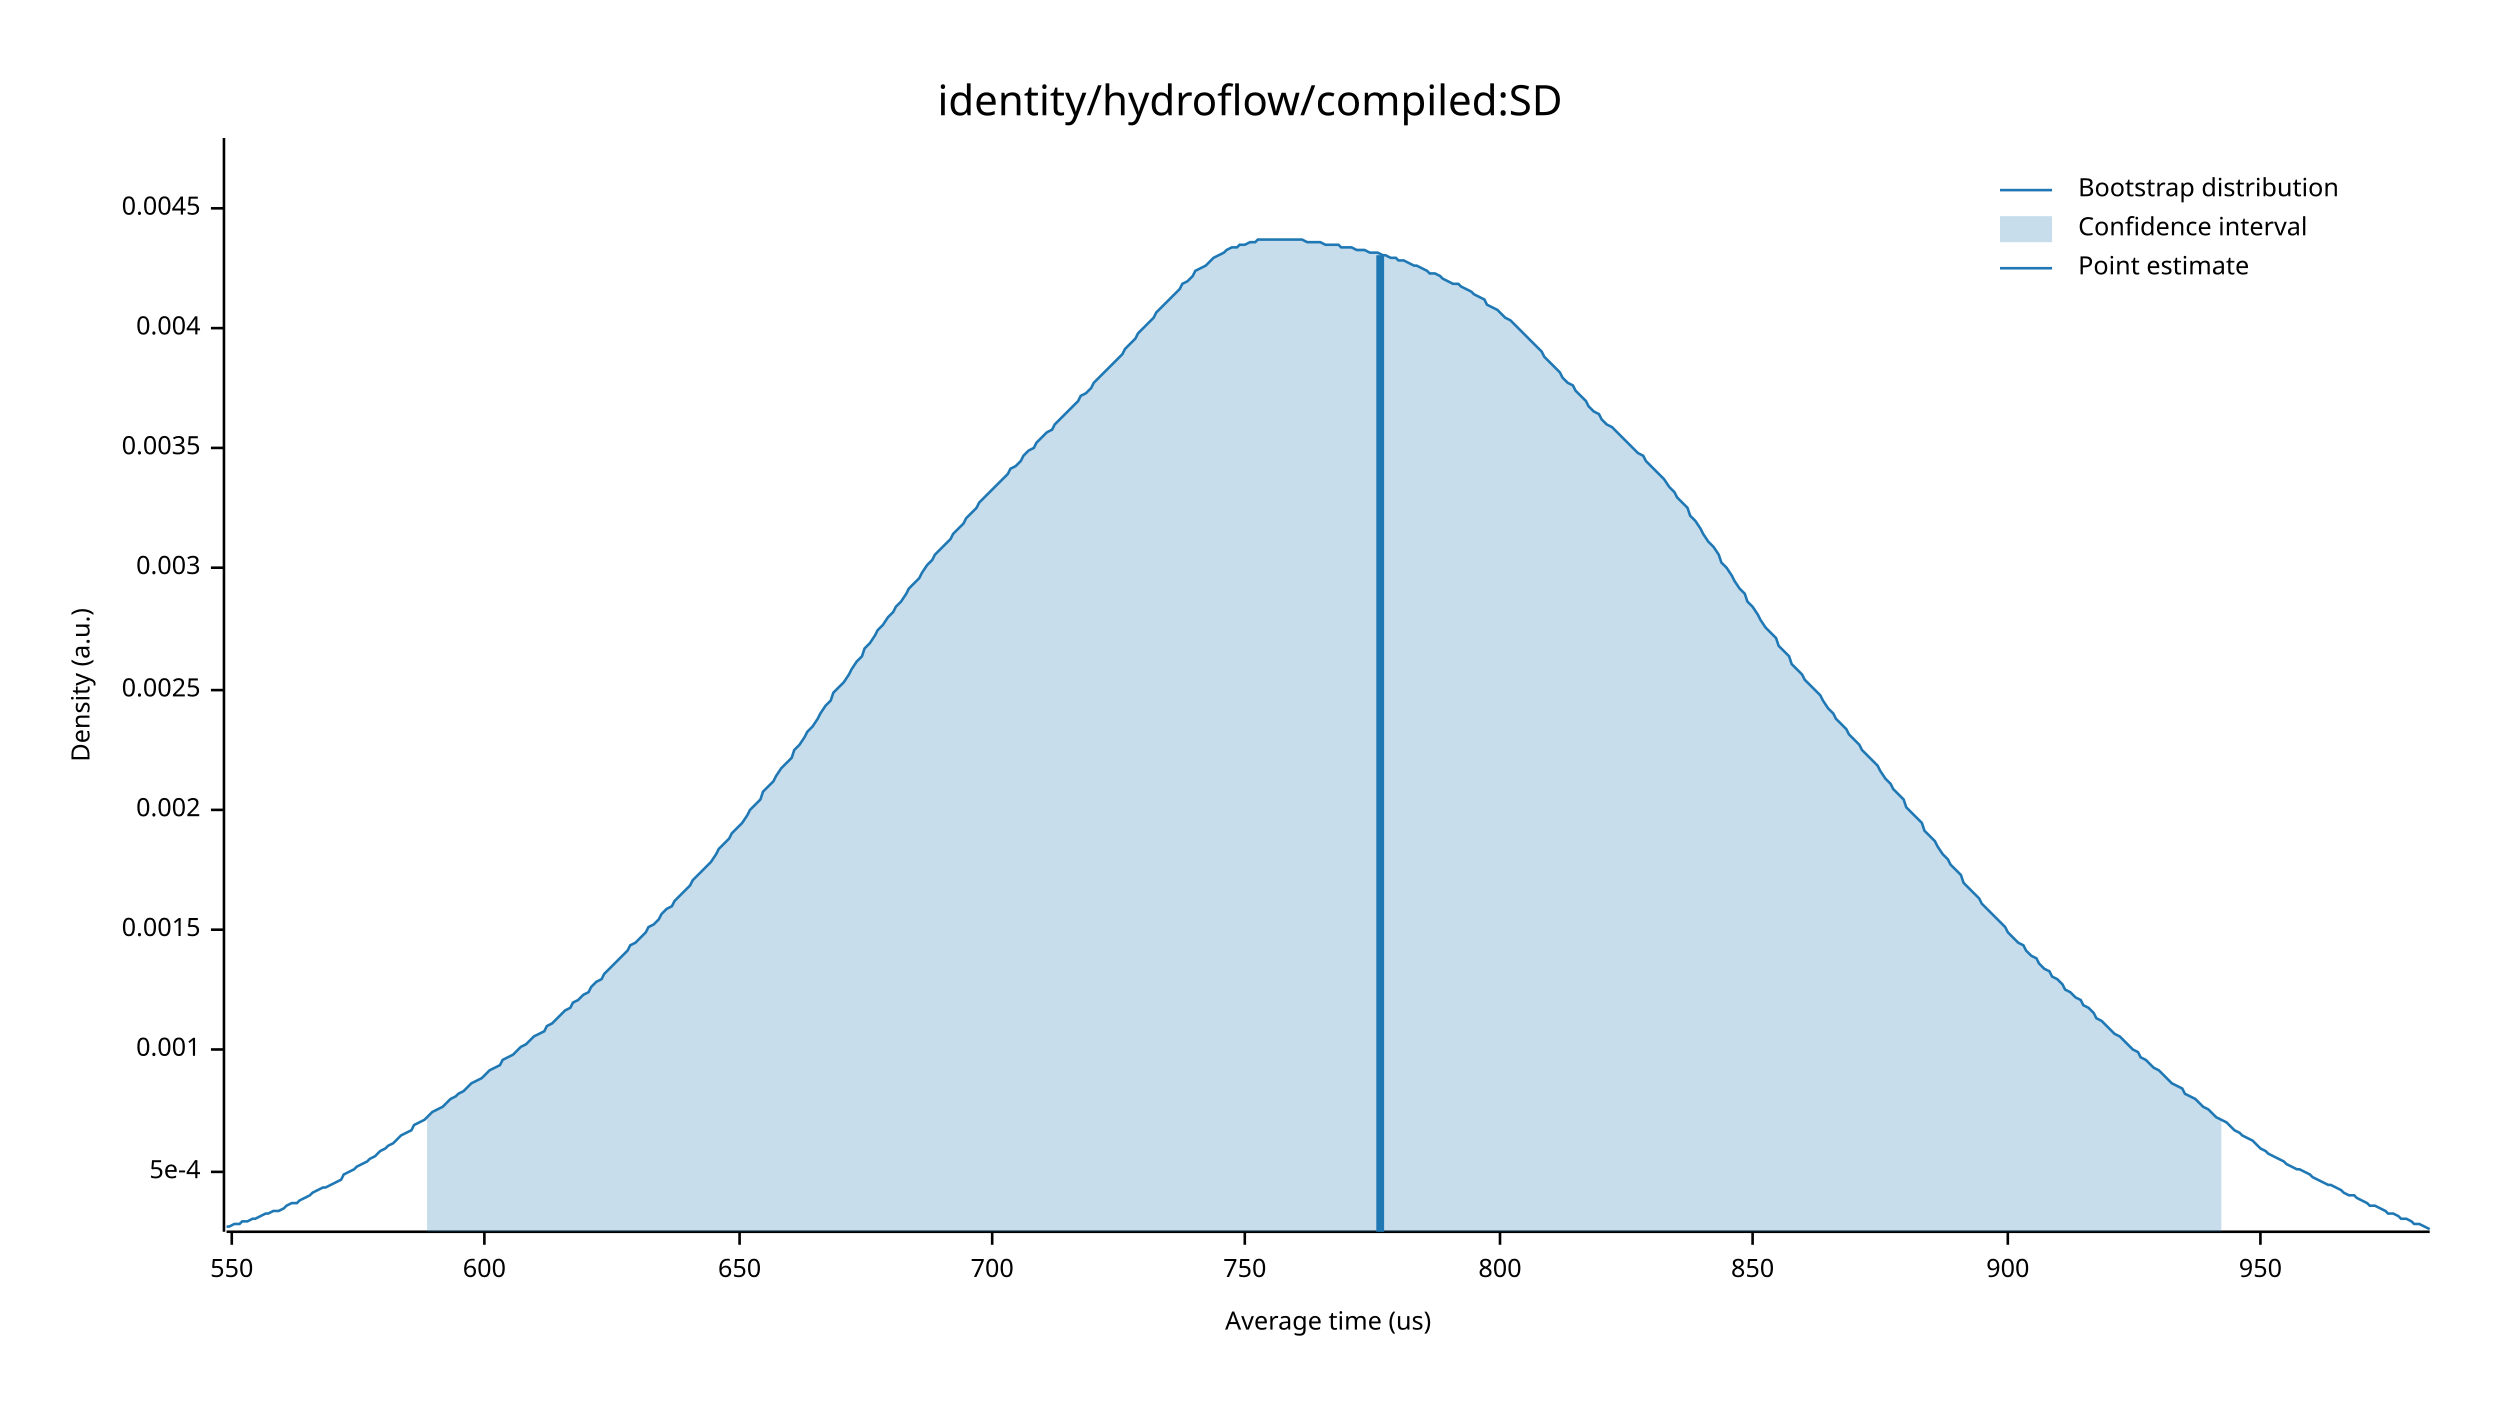
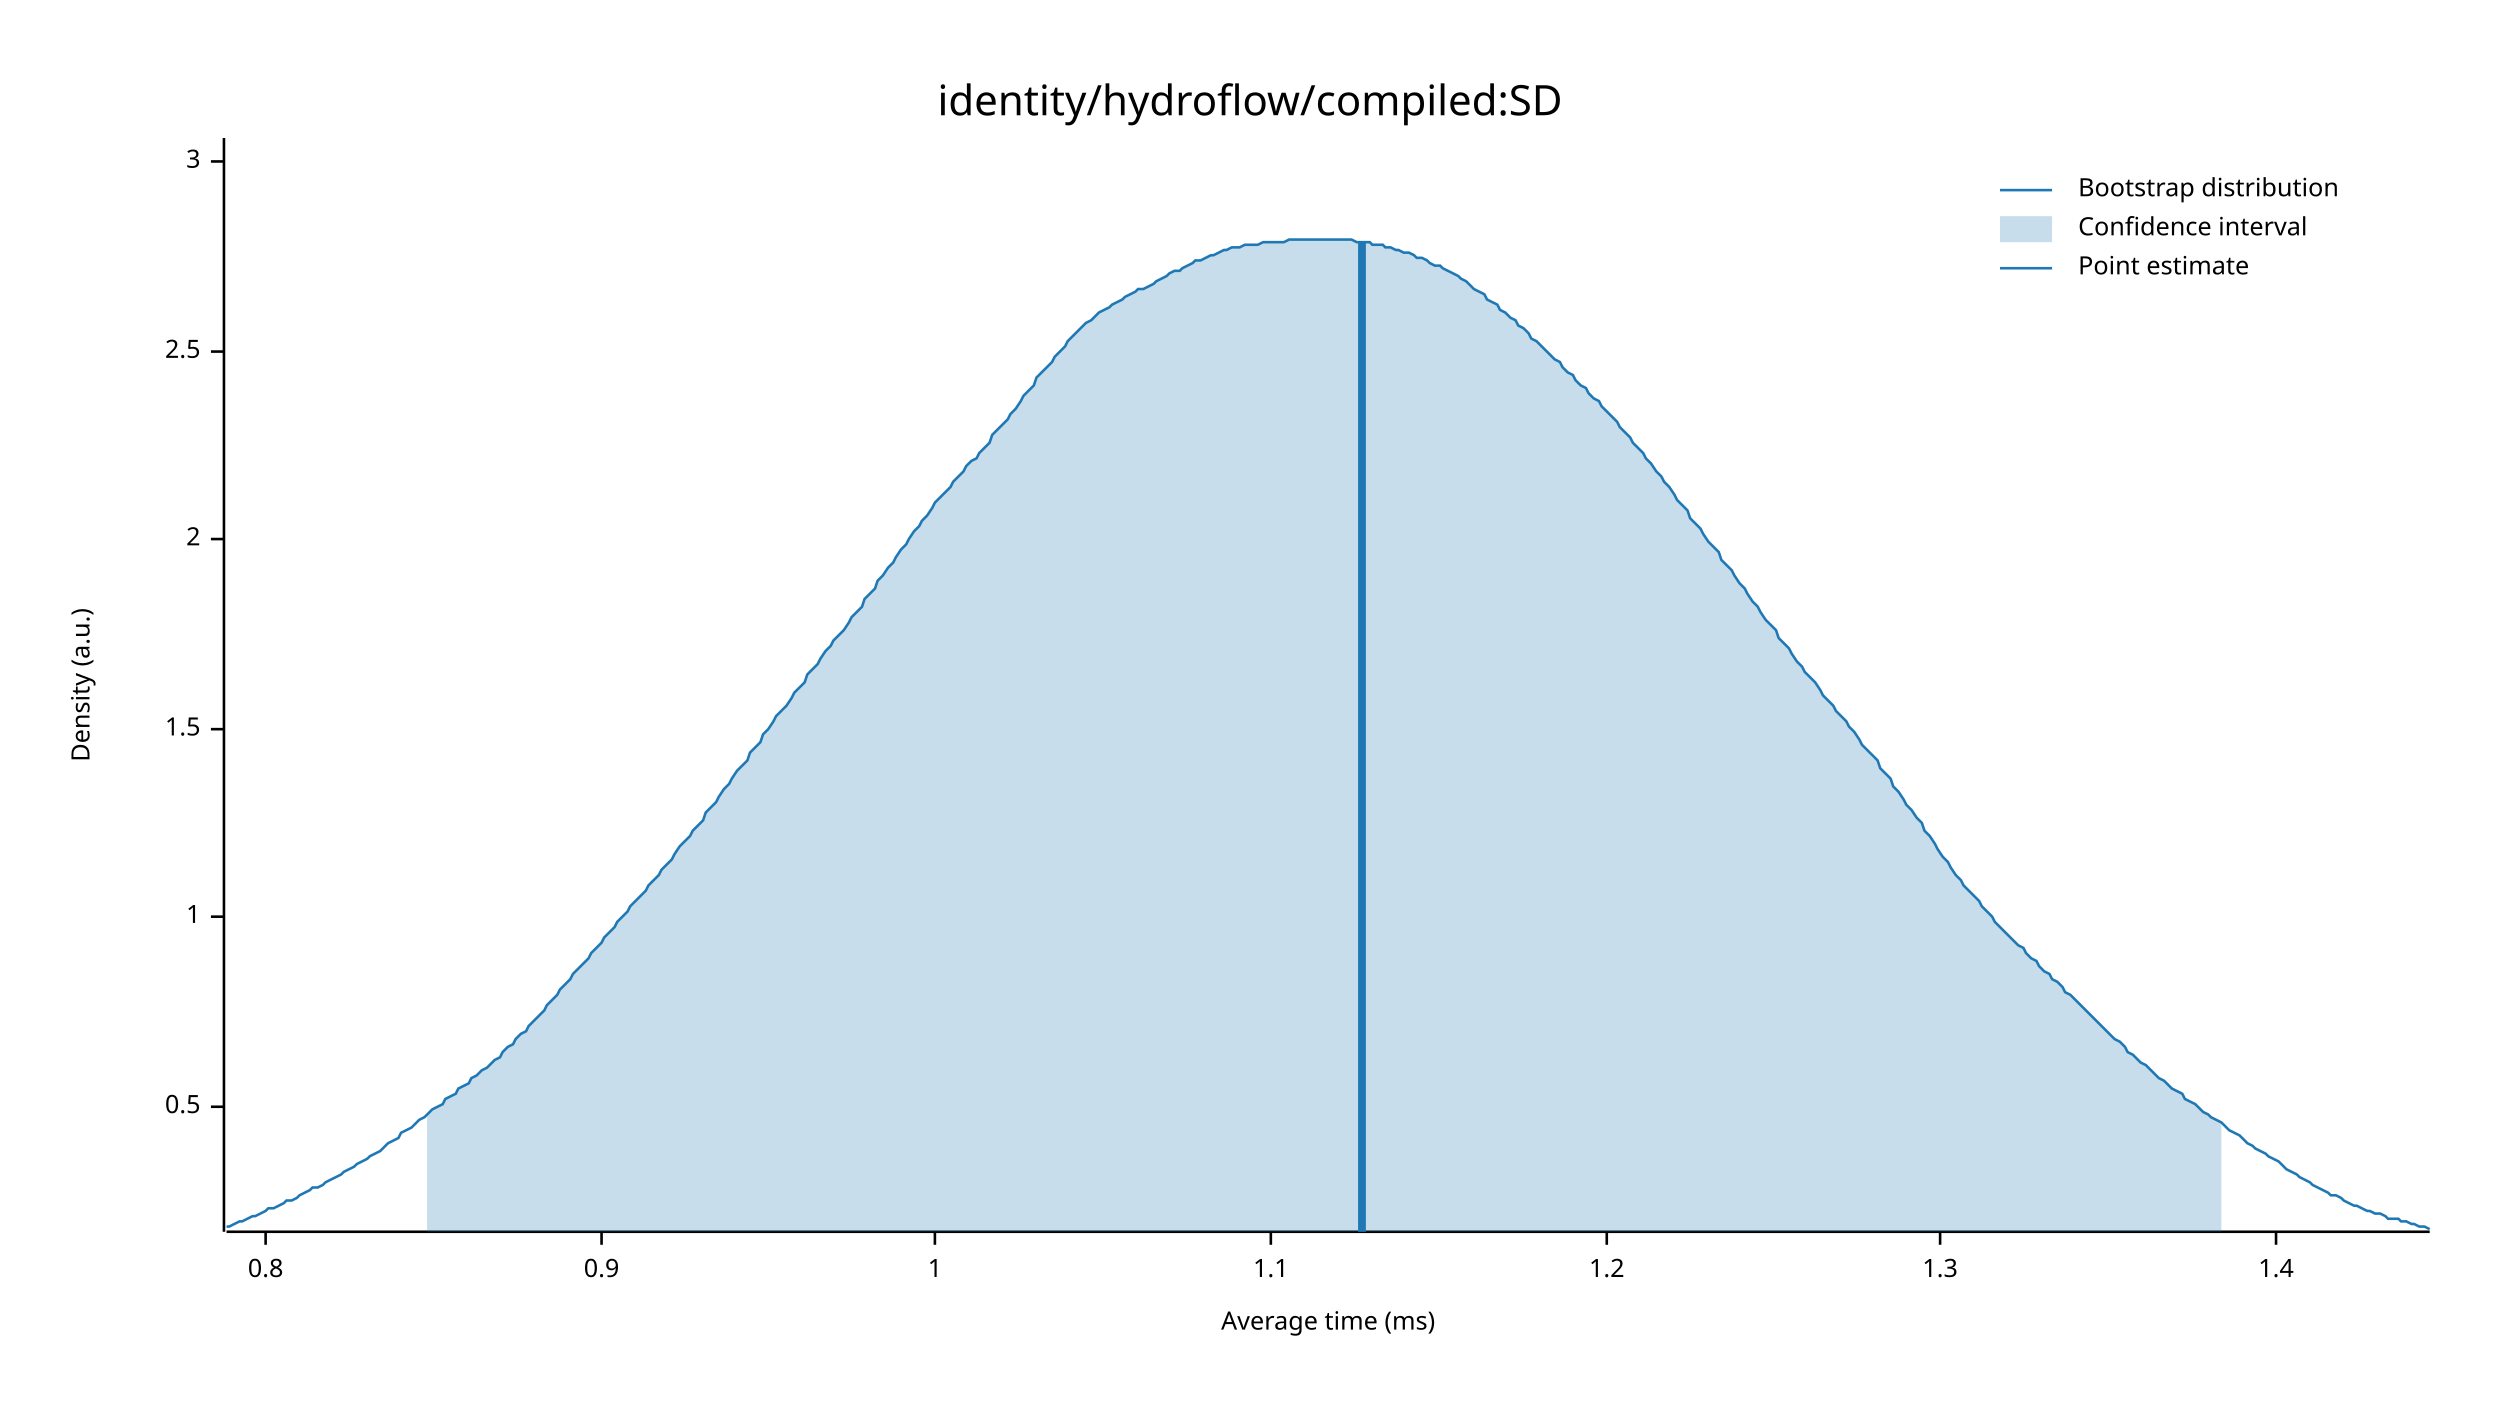
<svg xmlns="http://www.w3.org/2000/svg" width="960" height="540" viewBox="0 0 960 540">
  <text x="480" y="32" dy="0.76em" text-anchor="middle" font-family="sans-serif" font-size="16.129" opacity="1" fill="#000000">
identity/hydroflow/compiled:SD
</text>
  <text x="27" y="263" dy="0.76em" text-anchor="middle" font-family="sans-serif" font-size="9.677" opacity="1" fill="#000000" transform="rotate(270, 27, 263)">
Density (a.u.)
</text>
  <text x="510" y="513" dy="-0.5ex" text-anchor="middle" font-family="sans-serif" font-size="9.677" opacity="1" fill="#000000">
- Average time (us)
+ Average time (ms)
</text>
  <polyline fill="none" opacity="1" stroke="#000000" stroke-width="1" points="86,53 86,473 " />
-   <text x="77" y="450" dy="0.5ex" text-anchor="end" font-family="sans-serif" font-size="9.677" opacity="1" fill="#000000">
- 5e-4
+   <text x="77" y="425" dy="0.5ex" text-anchor="end" font-family="sans-serif" font-size="9.677" opacity="1" fill="#000000">
+ 0.5
</text>
-   <polyline fill="none" opacity="1" stroke="#000000" stroke-width="1" points="81,450 86,450 " />
-   <text x="77" y="403" dy="0.5ex" text-anchor="end" font-family="sans-serif" font-size="9.677" opacity="1" fill="#000000">
- 0.001
+   <polyline fill="none" opacity="1" stroke="#000000" stroke-width="1" points="81,425 86,425 " />
+   <text x="77" y="352" dy="0.5ex" text-anchor="end" font-family="sans-serif" font-size="9.677" opacity="1" fill="#000000">
+ 1
</text>
-   <polyline fill="none" opacity="1" stroke="#000000" stroke-width="1" points="81,403 86,403 " />
-   <text x="77" y="357" dy="0.5ex" text-anchor="end" font-family="sans-serif" font-size="9.677" opacity="1" fill="#000000">
- 0.0015
+   <polyline fill="none" opacity="1" stroke="#000000" stroke-width="1" points="81,352 86,352 " />
+   <text x="77" y="280" dy="0.5ex" text-anchor="end" font-family="sans-serif" font-size="9.677" opacity="1" fill="#000000">
+ 1.5
</text>
-   <polyline fill="none" opacity="1" stroke="#000000" stroke-width="1" points="81,357 86,357 " />
-   <text x="77" y="311" dy="0.5ex" text-anchor="end" font-family="sans-serif" font-size="9.677" opacity="1" fill="#000000">
- 0.002
+   <polyline fill="none" opacity="1" stroke="#000000" stroke-width="1" points="81,280 86,280 " />
+   <text x="77" y="207" dy="0.5ex" text-anchor="end" font-family="sans-serif" font-size="9.677" opacity="1" fill="#000000">
+ 2
</text>
-   <polyline fill="none" opacity="1" stroke="#000000" stroke-width="1" points="81,311 86,311 " />
-   <text x="77" y="265" dy="0.5ex" text-anchor="end" font-family="sans-serif" font-size="9.677" opacity="1" fill="#000000">
- 0.0025
+   <polyline fill="none" opacity="1" stroke="#000000" stroke-width="1" points="81,207 86,207 " />
+   <text x="77" y="135" dy="0.5ex" text-anchor="end" font-family="sans-serif" font-size="9.677" opacity="1" fill="#000000">
+ 2.5
</text>
-   <polyline fill="none" opacity="1" stroke="#000000" stroke-width="1" points="81,265 86,265 " />
-   <text x="77" y="218" dy="0.5ex" text-anchor="end" font-family="sans-serif" font-size="9.677" opacity="1" fill="#000000">
- 0.003
+   <polyline fill="none" opacity="1" stroke="#000000" stroke-width="1" points="81,135 86,135 " />
+   <text x="77" y="62" dy="0.5ex" text-anchor="end" font-family="sans-serif" font-size="9.677" opacity="1" fill="#000000">
+ 3
</text>
-   <polyline fill="none" opacity="1" stroke="#000000" stroke-width="1" points="81,218 86,218 " />
-   <text x="77" y="172" dy="0.5ex" text-anchor="end" font-family="sans-serif" font-size="9.677" opacity="1" fill="#000000">
- 0.0035
+   <polyline fill="none" opacity="1" stroke="#000000" stroke-width="1" points="81,62 86,62 " />
+   <polyline fill="none" opacity="1" stroke="#000000" stroke-width="1" points="87,473 933,473 " />
+   <text x="102" y="483" dy="0.76em" text-anchor="middle" font-family="sans-serif" font-size="9.677" opacity="1" fill="#000000">
+ 0.8
</text>
-   <polyline fill="none" opacity="1" stroke="#000000" stroke-width="1" points="81,172 86,172 " />
-   <text x="77" y="126" dy="0.5ex" text-anchor="end" font-family="sans-serif" font-size="9.677" opacity="1" fill="#000000">
- 0.004
+   <polyline fill="none" opacity="1" stroke="#000000" stroke-width="1" points="102,473 102,478 " />
+   <text x="231" y="483" dy="0.76em" text-anchor="middle" font-family="sans-serif" font-size="9.677" opacity="1" fill="#000000">
+ 0.9
</text>
-   <polyline fill="none" opacity="1" stroke="#000000" stroke-width="1" points="81,126 86,126 " />
-   <text x="77" y="80" dy="0.5ex" text-anchor="end" font-family="sans-serif" font-size="9.677" opacity="1" fill="#000000">
- 0.0045
+   <polyline fill="none" opacity="1" stroke="#000000" stroke-width="1" points="231,473 231,478 " />
+   <text x="359" y="483" dy="0.76em" text-anchor="middle" font-family="sans-serif" font-size="9.677" opacity="1" fill="#000000">
+ 1
</text>
-   <polyline fill="none" opacity="1" stroke="#000000" stroke-width="1" points="81,80 86,80 " />
-   <polyline fill="none" opacity="1" stroke="#000000" stroke-width="1" points="87,473 933,473 " />
-   <text x="89" y="483" dy="0.76em" text-anchor="middle" font-family="sans-serif" font-size="9.677" opacity="1" fill="#000000">
- 550
+   <polyline fill="none" opacity="1" stroke="#000000" stroke-width="1" points="359,473 359,478 " />
+   <text x="488" y="483" dy="0.76em" text-anchor="middle" font-family="sans-serif" font-size="9.677" opacity="1" fill="#000000">
+ 1.1
</text>
-   <polyline fill="none" opacity="1" stroke="#000000" stroke-width="1" points="89,473 89,478 " />
-   <text x="186" y="483" dy="0.76em" text-anchor="middle" font-family="sans-serif" font-size="9.677" opacity="1" fill="#000000">
- 600
+   <polyline fill="none" opacity="1" stroke="#000000" stroke-width="1" points="488,473 488,478 " />
+   <text x="617" y="483" dy="0.76em" text-anchor="middle" font-family="sans-serif" font-size="9.677" opacity="1" fill="#000000">
+ 1.2
</text>
-   <polyline fill="none" opacity="1" stroke="#000000" stroke-width="1" points="186,473 186,478 " />
-   <text x="284" y="483" dy="0.76em" text-anchor="middle" font-family="sans-serif" font-size="9.677" opacity="1" fill="#000000">
- 650
+   <polyline fill="none" opacity="1" stroke="#000000" stroke-width="1" points="617,473 617,478 " />
+   <text x="745" y="483" dy="0.76em" text-anchor="middle" font-family="sans-serif" font-size="9.677" opacity="1" fill="#000000">
+ 1.3
</text>
-   <polyline fill="none" opacity="1" stroke="#000000" stroke-width="1" points="284,473 284,478 " />
-   <text x="381" y="483" dy="0.76em" text-anchor="middle" font-family="sans-serif" font-size="9.677" opacity="1" fill="#000000">
- 700
+   <polyline fill="none" opacity="1" stroke="#000000" stroke-width="1" points="745,473 745,478 " />
+   <text x="874" y="483" dy="0.76em" text-anchor="middle" font-family="sans-serif" font-size="9.677" opacity="1" fill="#000000">
+ 1.4
</text>
-   <polyline fill="none" opacity="1" stroke="#000000" stroke-width="1" points="381,473 381,478 " />
-   <text x="478" y="483" dy="0.76em" text-anchor="middle" font-family="sans-serif" font-size="9.677" opacity="1" fill="#000000">
- 750
- </text>
-   <polyline fill="none" opacity="1" stroke="#000000" stroke-width="1" points="478,473 478,478 " />
-   <text x="576" y="483" dy="0.76em" text-anchor="middle" font-family="sans-serif" font-size="9.677" opacity="1" fill="#000000">
- 800
- </text>
-   <polyline fill="none" opacity="1" stroke="#000000" stroke-width="1" points="576,473 576,478 " />
-   <text x="673" y="483" dy="0.76em" text-anchor="middle" font-family="sans-serif" font-size="9.677" opacity="1" fill="#000000">
- 850
- </text>
-   <polyline fill="none" opacity="1" stroke="#000000" stroke-width="1" points="673,473 673,478 " />
-   <text x="771" y="483" dy="0.76em" text-anchor="middle" font-family="sans-serif" font-size="9.677" opacity="1" fill="#000000">
- 900
- </text>
-   <polyline fill="none" opacity="1" stroke="#000000" stroke-width="1" points="771,473 771,478 " />
-   <text x="868" y="483" dy="0.76em" text-anchor="middle" font-family="sans-serif" font-size="9.677" opacity="1" fill="#000000">
- 950
- </text>
-   <polyline fill="none" opacity="1" stroke="#000000" stroke-width="1" points="868,473 868,478 " />
-   <polyline fill="none" opacity="1" stroke="#1F78B4" stroke-width="1" points="87,471 88,471 90,470 92,470 93,469 95,469 97,468 98,468 100,467 102,466 103,466 105,465 107,465 109,464 110,463 112,462 114,462 115,461 117,460 119,459 120,458 122,457 124,456 125,456 127,455 129,454 131,453 132,451 134,450 136,449 137,448 139,447 141,446 142,445 144,444 146,442 148,441 149,440 151,439 153,437 154,436 156,435 158,434 159,432 161,431 163,430 164,429 166,427 168,426 170,425 171,424 173,422 175,421 176,420 178,419 180,417 181,416 183,415 185,414 187,412 188,411 190,410 192,409 193,407 195,406 197,405 198,404 200,402 202,401 203,400 205,398 207,397 209,396 210,394 212,393 214,391 215,390 217,388 219,387 220,385 222,384 224,382 226,381 227,379 229,377 231,376 232,374 234,372 236,370 237,369 239,367 241,365 242,363 244,362 246,360 248,358 249,356 251,355 253,353 254,351 256,349 258,348 259,346 261,344 263,342 265,340 266,338 268,336 270,334 271,333 273,331 275,328 276,326 278,324 280,322 281,320 283,318 285,316 287,313 288,311 290,309 292,307 293,304 295,302 297,300 298,298 300,295 302,293 304,291 305,288 307,286 309,283 310,281 312,279 314,276 315,274 317,271 319,269 320,266 322,264 324,262 326,259 327,257 329,254 331,252 332,249 334,247 336,244 337,242 339,240 341,237 343,235 344,233 346,231 348,228 349,226 351,224 353,222 354,220 356,217 358,215 359,213 361,211 363,209 365,207 366,205 368,203 370,201 371,199 373,197 375,195 376,193 378,191 380,189 381,188 383,186 385,184 387,182 388,180 390,179 392,177 393,175 395,173 397,172 398,170 400,168 402,166 404,165 405,163 407,161 409,159 410,158 412,156 414,154 415,152 417,151 419,149 420,147 422,145 424,143 426,141 427,140 429,138 431,136 432,134 434,132 436,130 437,128 439,126 441,124 443,122 444,120 446,118 448,116 449,115 451,113 453,111 454,109 456,108 458,106 459,104 461,103 463,102 465,100 466,99 468,98 470,97 471,96 473,95 475,95 476,94 478,94 480,93 482,93 483,92 485,92 487,92 488,92 490,92 492,92 493,92 495,92 497,92 498,92 500,92 502,93 504,93 505,93 507,93 509,94 510,94 512,94 514,94 515,95 517,95 519,95 521,96 522,96 524,96 526,97 527,97 529,97 531,98 532,98 534,99 536,99 537,100 539,100 541,101 543,102 544,102 546,103 548,104 549,105 551,105 553,106 554,107 556,108 558,109 560,109 561,110 563,111 565,112 566,113 568,114 570,115 571,117 573,118 575,119 576,120 578,122 580,123 582,125 583,126 585,128 587,130 588,131 590,133 592,135 593,137 595,139 597,141 599,143 600,145 602,147 604,148 605,150 607,152 609,154 610,156 612,158 614,159 615,161 617,163 619,164 621,166 622,167 624,169 626,171 627,172 629,174 631,175 632,177 634,179 636,181 638,183 639,184 641,187 643,189 644,191 646,193 648,195 649,198 651,200 653,203 654,205 656,208 658,210 660,213 661,216 663,218 665,221 666,223 668,226 670,228 671,231 673,233 675,236 676,238 678,241 680,243 682,245 683,248 685,250 687,252 688,255 690,257 692,259 693,261 695,263 697,265 699,267 700,269 702,272 704,274 705,276 707,278 709,280 710,282 712,284 714,286 715,288 717,290 719,292 721,294 722,296 724,299 726,301 727,303 729,305 731,307 732,310 734,312 736,314 738,316 739,319 741,321 743,323 744,325 746,328 748,330 749,332 751,334 753,336 754,339 756,341 758,343 760,345 761,347 763,349 765,351 766,352 768,354 770,356 771,358 773,360 775,362 777,363 778,365 780,367 782,368 783,370 785,372 787,373 788,375 790,376 792,378 793,380 795,381 797,383 799,384 800,386 802,387 804,389 805,391 807,392 809,394 810,395 812,397 814,398 816,400 817,401 819,403 821,404 822,406 824,407 826,409 827,410 829,411 831,413 832,414 834,416 836,417 838,418 839,420 841,421 843,422 844,423 846,425 848,426 849,427 851,429 853,430 855,431 856,432 858,434 860,435 861,436 863,437 865,438 866,439 868,441 870,442 871,443 873,444 875,445 877,446 878,447 880,448 882,449 883,449 885,450 887,451 888,452 890,453 892,454 894,455 895,455 897,456 899,457 900,458 902,459 904,459 905,460 907,461 909,462 910,463 912,463 914,464 916,465 917,466 919,466 921,467 922,468 924,468 926,469 927,470 929,470 931,471 933,472 " />
-   <polygon opacity="0.25" fill="#1F78B4" points="164,429 166,427 168,426 170,425 171,424 173,422 175,421 176,420 178,419 180,417 181,416 183,415 185,414 187,412 188,411 190,410 192,409 193,407 195,406 197,405 198,404 200,402 202,401 203,400 205,398 207,397 209,396 210,394 212,393 214,391 215,390 217,388 219,387 220,385 222,384 224,382 226,381 227,379 229,377 231,376 232,374 234,372 236,370 237,369 239,367 241,365 242,363 244,362 246,360 248,358 249,356 251,355 253,353 254,351 256,349 258,348 259,346 261,344 263,342 265,340 266,338 268,336 270,334 271,333 273,331 275,328 276,326 278,324 280,322 281,320 283,318 285,316 287,313 288,311 290,309 292,307 293,304 295,302 297,300 298,298 300,295 302,293 304,291 305,288 307,286 309,283 310,281 312,279 314,276 315,274 317,271 319,269 320,266 322,264 324,262 326,259 327,257 329,254 331,252 332,249 334,247 336,244 337,242 339,240 341,237 343,235 344,233 346,231 348,228 349,226 351,224 353,222 354,220 356,217 358,215 359,213 361,211 363,209 365,207 366,205 368,203 370,201 371,199 373,197 375,195 376,193 378,191 380,189 381,188 383,186 385,184 387,182 388,180 390,179 392,177 393,175 395,173 397,172 398,170 400,168 402,166 404,165 405,163 407,161 409,159 410,158 412,156 414,154 415,152 417,151 419,149 420,147 422,145 424,143 426,141 427,140 429,138 431,136 432,134 434,132 436,130 437,128 439,126 441,124 443,122 444,120 446,118 448,116 449,115 451,113 453,111 454,109 456,108 458,106 459,104 461,103 463,102 465,100 466,99 468,98 470,97 471,96 473,95 475,95 476,94 478,94 480,93 482,93 483,92 485,92 487,92 488,92 490,92 492,92 493,92 495,92 497,92 498,92 500,92 502,93 504,93 505,93 507,93 509,94 510,94 512,94 514,94 515,95 517,95 519,95 521,96 522,96 524,96 526,97 527,97 529,97 531,98 532,98 534,99 536,99 537,100 539,100 541,101 543,102 544,102 546,103 548,104 549,105 551,105 553,106 554,107 556,108 558,109 560,109 561,110 563,111 565,112 566,113 568,114 570,115 571,117 573,118 575,119 576,120 578,122 580,123 582,125 583,126 585,128 587,130 588,131 590,133 592,135 593,137 595,139 597,141 599,143 600,145 602,147 604,148 605,150 607,152 609,154 610,156 612,158 614,159 615,161 617,163 619,164 621,166 622,167 624,169 626,171 627,172 629,174 631,175 632,177 634,179 636,181 638,183 639,184 641,187 643,189 644,191 646,193 648,195 649,198 651,200 653,203 654,205 656,208 658,210 660,213 661,216 663,218 665,221 666,223 668,226 670,228 671,231 673,233 675,236 676,238 678,241 680,243 682,245 683,248 685,250 687,252 688,255 690,257 692,259 693,261 695,263 697,265 699,267 700,269 702,272 704,274 705,276 707,278 709,280 710,282 712,284 714,286 715,288 717,290 719,292 721,294 722,296 724,299 726,301 727,303 729,305 731,307 732,310 734,312 736,314 738,316 739,319 741,321 743,323 744,325 746,328 748,330 749,332 751,334 753,336 754,339 756,341 758,343 760,345 761,347 763,349 765,351 766,352 768,354 770,356 771,358 773,360 775,362 777,363 778,365 780,367 782,368 783,370 785,372 787,373 788,375 790,376 792,378 793,380 795,381 797,383 799,384 800,386 802,387 804,389 805,391 807,392 809,394 810,395 812,397 814,398 816,400 817,401 819,403 821,404 822,406 824,407 826,409 827,410 829,411 831,413 832,414 834,416 836,417 838,418 839,420 841,421 843,422 844,423 846,425 848,426 849,427 851,429 853,430 853,473 164,473 " />
-   <polyline fill="none" opacity="1" stroke="#1F78B4" stroke-width="3" points="530,473 530,98 " />
+   <polyline fill="none" opacity="1" stroke="#000000" stroke-width="1" points="874,473 874,478 " />
+   <polyline fill="none" opacity="1" stroke="#1F78B4" stroke-width="1" points="87,471 88,471 90,470 92,469 93,469 95,468 97,467 98,467 100,466 102,465 103,464 105,464 107,463 109,462 110,461 112,461 114,460 115,459 117,458 119,457 120,456 122,456 124,455 125,454 127,453 129,452 131,451 132,450 134,449 136,448 137,447 139,446 141,445 142,444 144,443 146,442 148,440 149,439 151,438 153,437 154,435 156,434 158,433 159,432 161,430 163,429 164,428 166,426 168,425 170,424 171,422 173,421 175,420 176,418 178,417 180,416 181,414 183,413 185,411 187,410 188,409 190,407 192,406 193,404 195,402 197,401 198,399 200,397 202,396 203,394 205,392 207,390 209,388 210,386 212,384 214,382 215,380 217,378 219,376 220,374 222,372 224,370 226,368 227,366 229,364 231,362 232,360 234,358 236,356 237,354 239,352 241,350 242,348 244,346 246,344 248,342 249,340 251,338 253,336 254,334 256,332 258,330 259,328 261,325 263,323 265,321 266,319 268,317 270,315 271,312 273,310 275,308 276,306 278,303 280,301 281,299 283,296 285,294 287,292 288,289 290,287 292,285 293,282 295,280 297,277 298,275 300,273 302,271 304,268 305,266 307,264 309,262 310,259 312,257 314,255 315,253 317,250 319,248 320,246 322,244 324,242 326,239 327,237 329,235 331,233 332,230 334,228 336,226 337,223 339,221 341,218 343,216 344,214 346,211 348,209 349,207 351,204 353,202 354,200 356,198 358,195 359,193 361,191 363,189 365,187 366,185 368,183 370,181 371,179 373,177 375,176 376,174 378,172 380,170 381,167 383,165 385,163 387,161 388,159 390,157 392,154 393,152 395,150 397,148 398,145 400,143 402,141 404,139 405,137 407,135 409,133 410,131 412,129 414,127 415,126 417,124 419,123 420,122 422,120 424,119 426,118 427,117 429,116 431,115 432,114 434,113 436,112 437,111 439,111 441,110 443,109 444,108 446,107 448,106 449,105 451,104 453,104 454,103 456,102 458,101 459,100 461,100 463,99 465,98 466,98 468,97 470,96 471,96 473,95 475,95 476,95 478,94 480,94 482,94 483,94 485,93 487,93 488,93 490,93 492,93 493,93 495,92 497,92 498,92 500,92 502,92 504,92 505,92 507,92 509,92 510,92 512,92 514,92 515,92 517,92 519,92 521,93 522,93 524,93 526,93 527,94 529,94 531,94 532,95 534,95 536,96 537,96 539,97 541,97 543,98 544,99 546,99 548,100 549,101 551,102 553,102 554,103 556,104 558,105 560,106 561,107 563,108 565,110 566,111 568,112 570,113 571,115 573,116 575,117 576,119 578,120 580,122 582,123 583,125 585,126 587,128 588,130 590,131 592,133 593,134 595,136 597,138 599,139 600,141 602,143 604,144 605,146 607,148 609,149 610,151 612,153 614,154 615,156 617,158 619,160 621,162 622,164 624,166 626,168 627,170 629,172 631,174 632,176 634,178 636,181 638,183 639,185 641,187 643,190 644,192 646,194 648,196 649,199 651,201 653,203 654,205 656,208 658,210 660,212 661,215 663,217 665,219 666,221 668,224 670,226 671,228 673,231 675,233 676,235 678,238 680,240 682,242 683,245 685,247 687,249 688,251 690,254 692,256 693,258 695,260 697,262 699,265 700,267 702,269 704,271 705,273 707,275 709,277 710,279 712,281 714,284 715,286 717,288 719,290 721,292 722,295 724,297 726,299 727,302 729,304 731,307 732,309 734,311 736,314 738,316 739,319 741,321 743,324 744,326 746,329 748,331 749,333 751,336 753,338 754,340 756,342 758,344 760,346 761,348 763,350 765,352 766,354 768,356 770,358 771,359 773,361 775,363 777,364 778,366 780,368 782,369 783,371 785,373 787,374 788,376 790,377 792,379 793,381 795,382 797,384 799,386 800,387 802,389 804,391 805,392 807,394 809,396 810,397 812,399 814,400 816,402 817,404 819,405 821,407 822,408 824,409 826,411 827,412 829,414 831,415 832,416 834,418 836,419 838,420 839,422 841,423 843,424 844,425 846,427 848,428 849,429 851,430 853,431 855,433 856,434 858,435 860,436 861,437 863,439 865,440 866,441 868,442 870,443 871,444 873,445 875,446 877,448 878,449 880,450 882,451 883,452 885,453 887,454 888,455 890,456 892,457 894,458 895,459 897,459 899,460 900,461 902,462 904,463 905,463 907,464 909,465 910,465 912,466 914,466 916,467 917,468 919,468 921,468 922,469 924,469 926,470 927,470 929,471 931,471 933,472 " />
+   <polygon opacity="0.25" fill="#1F78B4" points="164,428 166,426 168,425 170,424 171,422 173,421 175,420 176,418 178,417 180,416 181,414 183,413 185,411 187,410 188,409 190,407 192,406 193,404 195,402 197,401 198,399 200,397 202,396 203,394 205,392 207,390 209,388 210,386 212,384 214,382 215,380 217,378 219,376 220,374 222,372 224,370 226,368 227,366 229,364 231,362 232,360 234,358 236,356 237,354 239,352 241,350 242,348 244,346 246,344 248,342 249,340 251,338 253,336 254,334 256,332 258,330 259,328 261,325 263,323 265,321 266,319 268,317 270,315 271,312 273,310 275,308 276,306 278,303 280,301 281,299 283,296 285,294 287,292 288,289 290,287 292,285 293,282 295,280 297,277 298,275 300,273 302,271 304,268 305,266 307,264 309,262 310,259 312,257 314,255 315,253 317,250 319,248 320,246 322,244 324,242 326,239 327,237 329,235 331,233 332,230 334,228 336,226 337,223 339,221 341,218 343,216 344,214 346,211 348,209 349,207 351,204 353,202 354,200 356,198 358,195 359,193 361,191 363,189 365,187 366,185 368,183 370,181 371,179 373,177 375,176 376,174 378,172 380,170 381,167 383,165 385,163 387,161 388,159 390,157 392,154 393,152 395,150 397,148 398,145 400,143 402,141 404,139 405,137 407,135 409,133 410,131 412,129 414,127 415,126 417,124 419,123 420,122 422,120 424,119 426,118 427,117 429,116 431,115 432,114 434,113 436,112 437,111 439,111 441,110 443,109 444,108 446,107 448,106 449,105 451,104 453,104 454,103 456,102 458,101 459,100 461,100 463,99 465,98 466,98 468,97 470,96 471,96 473,95 475,95 476,95 478,94 480,94 482,94 483,94 485,93 487,93 488,93 490,93 492,93 493,93 495,92 497,92 498,92 500,92 502,92 504,92 505,92 507,92 509,92 510,92 512,92 514,92 515,92 517,92 519,92 521,93 522,93 524,93 526,93 527,94 529,94 531,94 532,95 534,95 536,96 537,96 539,97 541,97 543,98 544,99 546,99 548,100 549,101 551,102 553,102 554,103 556,104 558,105 560,106 561,107 563,108 565,110 566,111 568,112 570,113 571,115 573,116 575,117 576,119 578,120 580,122 582,123 583,125 585,126 587,128 588,130 590,131 592,133 593,134 595,136 597,138 599,139 600,141 602,143 604,144 605,146 607,148 609,149 610,151 612,153 614,154 615,156 617,158 619,160 621,162 622,164 624,166 626,168 627,170 629,172 631,174 632,176 634,178 636,181 638,183 639,185 641,187 643,190 644,192 646,194 648,196 649,199 651,201 653,203 654,205 656,208 658,210 660,212 661,215 663,217 665,219 666,221 668,224 670,226 671,228 673,231 675,233 676,235 678,238 680,240 682,242 683,245 685,247 687,249 688,251 690,254 692,256 693,258 695,260 697,262 699,265 700,267 702,269 704,271 705,273 707,275 709,277 710,279 712,281 714,284 715,286 717,288 719,290 721,292 722,295 724,297 726,299 727,302 729,304 731,307 732,309 734,311 736,314 738,316 739,319 741,321 743,324 744,326 746,329 748,331 749,333 751,336 753,338 754,340 756,342 758,344 760,346 761,348 763,350 765,352 766,354 768,356 770,358 771,359 773,361 775,363 777,364 778,366 780,368 782,369 783,371 785,373 787,374 788,376 790,377 792,379 793,381 795,382 797,384 799,386 800,387 802,389 804,391 805,392 807,394 809,396 810,397 812,399 814,400 816,402 817,404 819,405 821,407 822,408 824,409 826,411 827,412 829,414 831,415 832,416 834,418 836,419 838,420 839,422 841,423 843,424 844,425 846,427 848,428 849,429 851,430 853,431 853,473 164,473 " />
+   <polyline fill="none" opacity="1" stroke="#1F78B4" stroke-width="3" points="523,473 523,93 " />
  <text x="798" y="68" dy="0.76em" text-anchor="start" font-family="sans-serif" font-size="9.677" opacity="1" fill="#000000">
Bootstrap distribution
</text>
  <text x="798" y="83" dy="0.76em" text-anchor="start" font-family="sans-serif" font-size="9.677" opacity="1" fill="#000000">
Confidence interval
</text>
  <text x="798" y="98" dy="0.76em" text-anchor="start" font-family="sans-serif" font-size="9.677" opacity="1" fill="#000000">
Point estimate
</text>
  <polyline fill="none" opacity="1" stroke="#1F78B4" stroke-width="1" points="768,73 788,73 " />
  <rect x="768" y="83" width="20" height="10" opacity="0.25" fill="#1F78B4" stroke="none" />
  <polyline fill="none" opacity="1" stroke="#1F78B4" stroke-width="1" points="768,103 788,103 " />
</svg>
